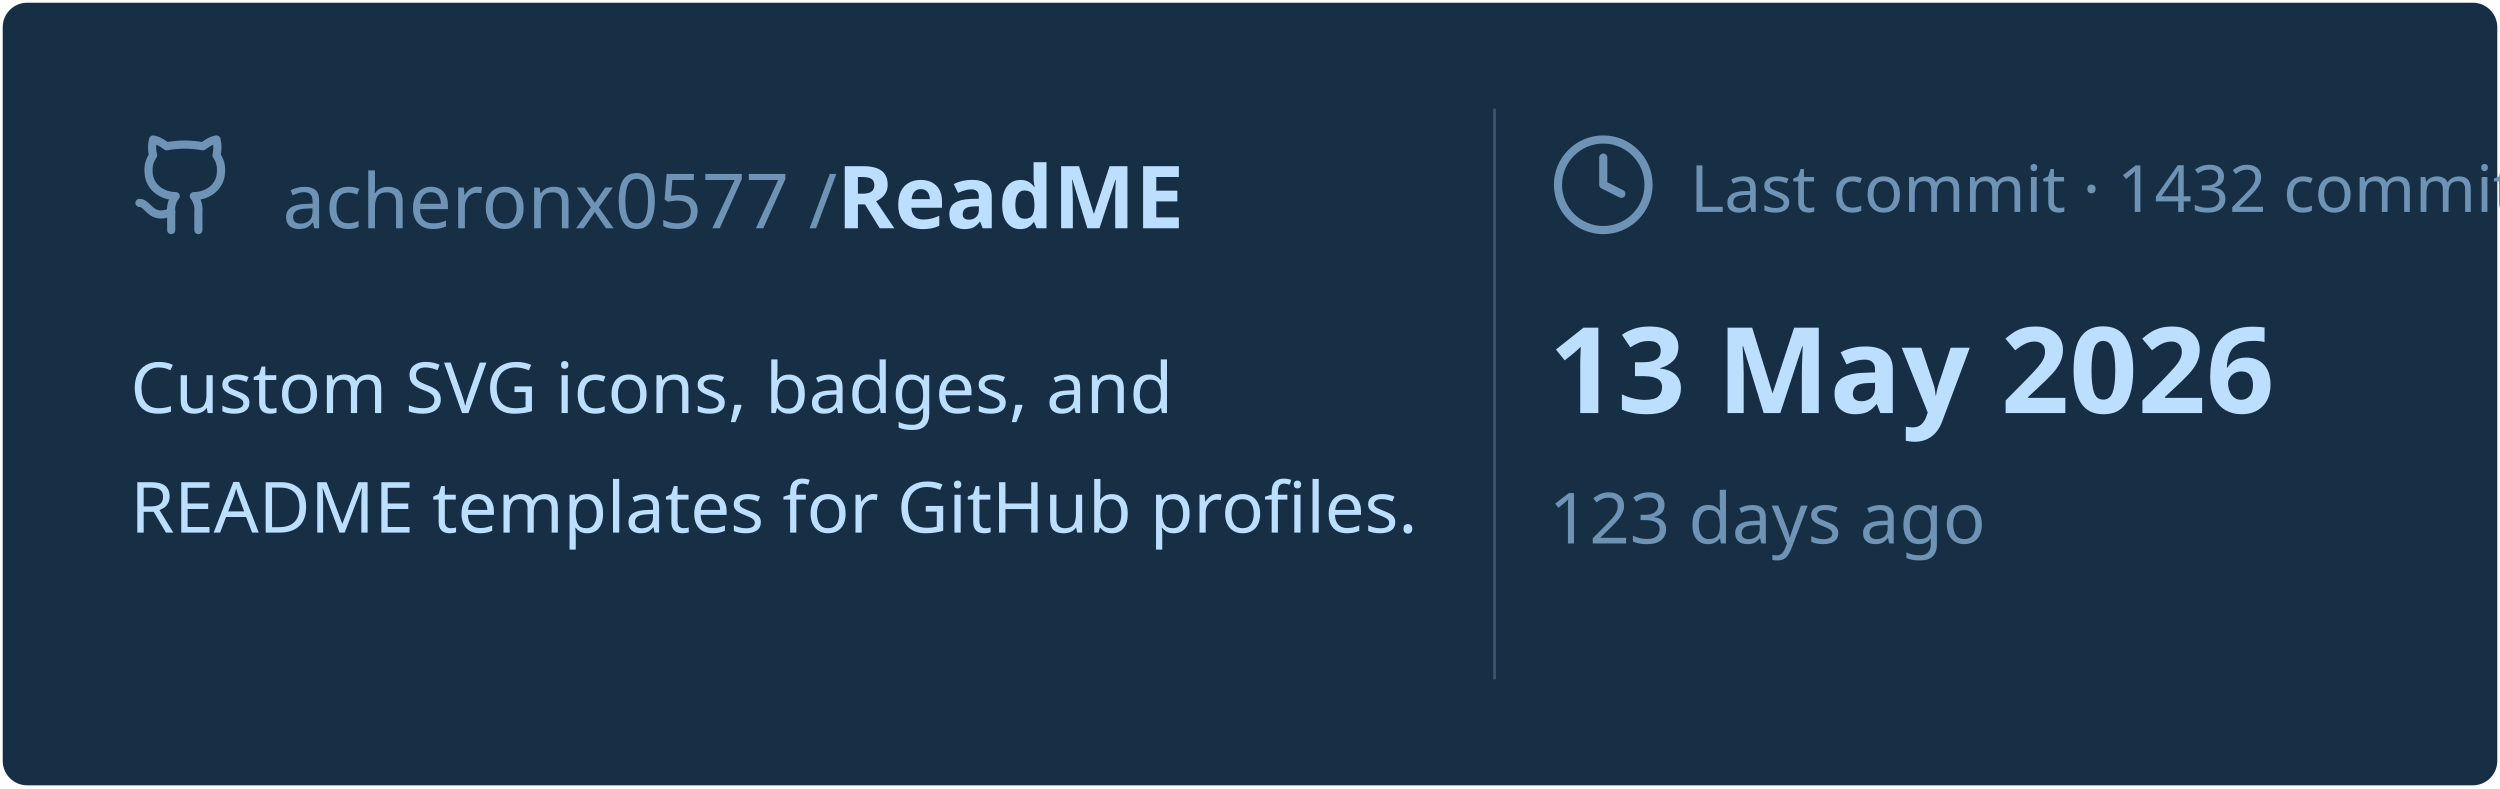
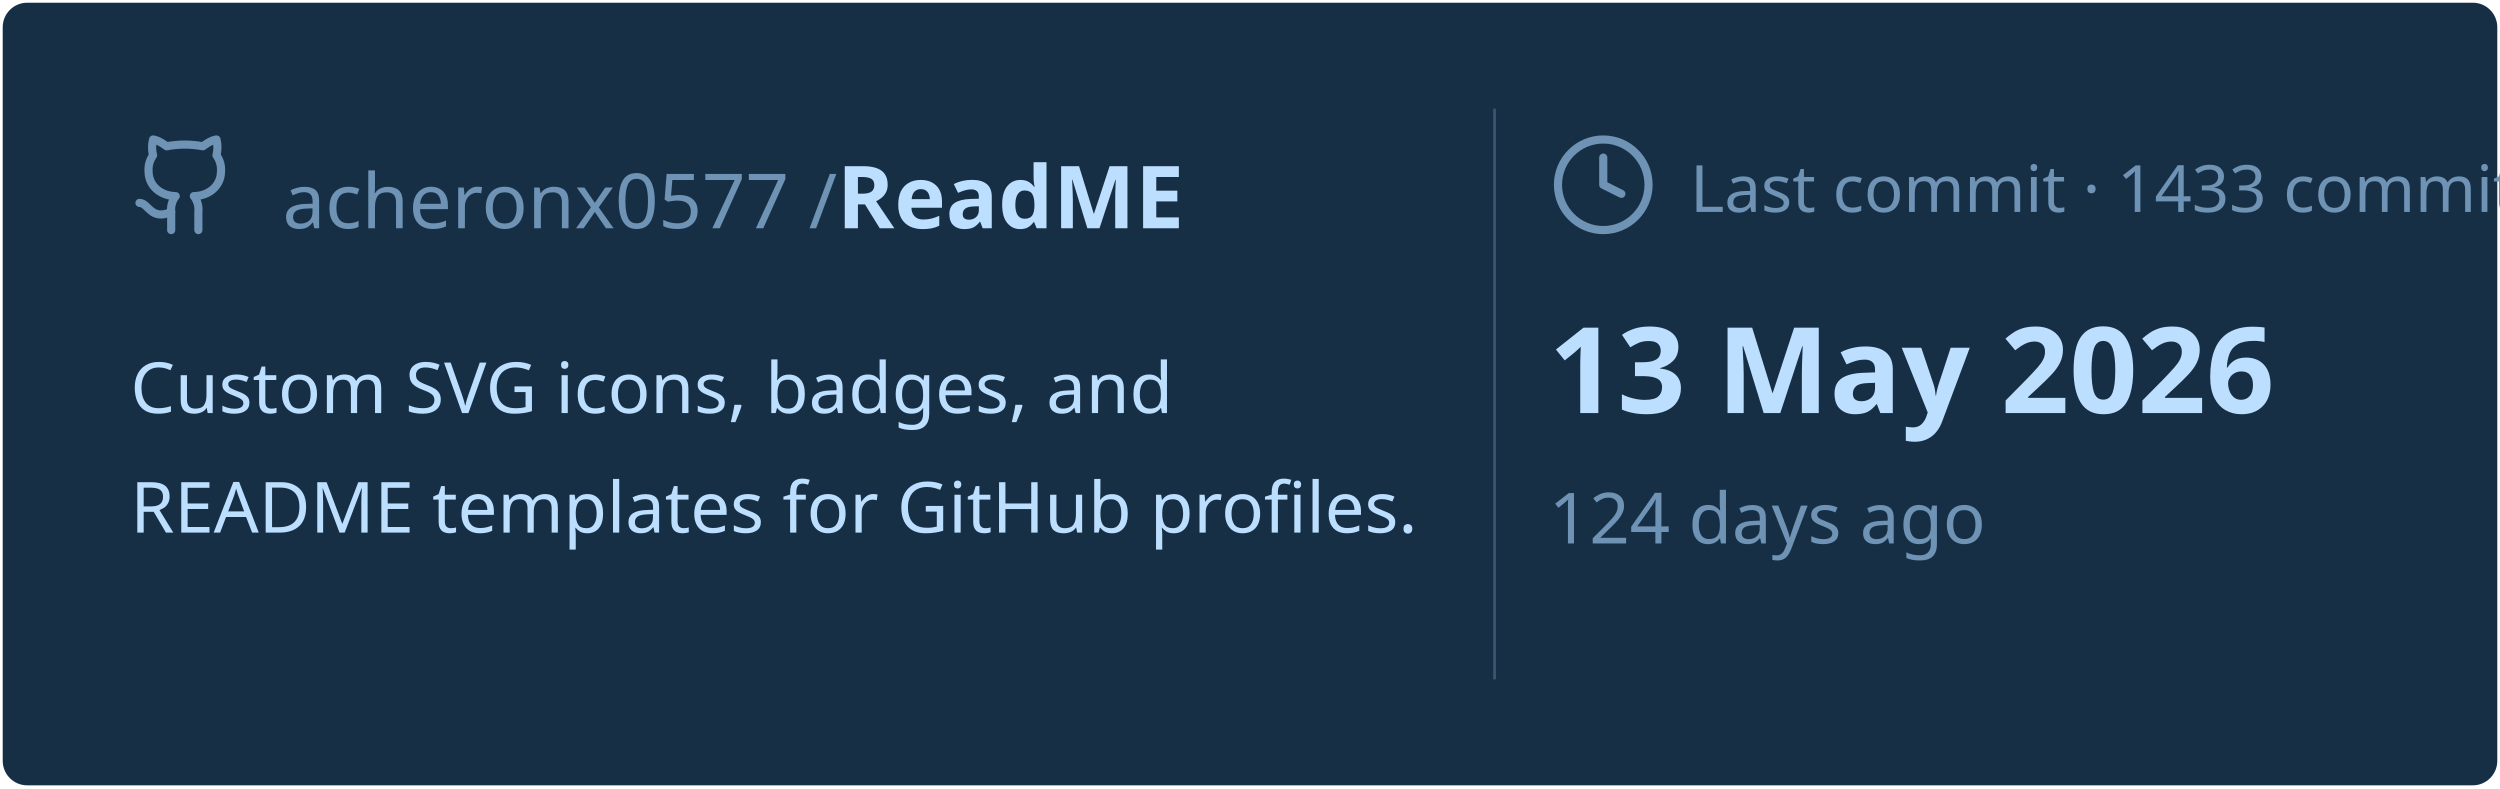
<svg xmlns="http://www.w3.org/2000/svg" viewBox="0 0 460 145" width="460px" height="145px">
  <rect stroke="#000000" stroke-opacity="0" fill="#172F45" rx="4.5" x="0.5" y="0.5" width="459" height="144" />
  <g transform="translate(24, 42)">
    <svg x="0" y="-18" width="20" height="20" viewBox="0 0 24 24" fill="none" stroke="#6E93B5" stroke-width="1.8" stroke-linecap="round" stroke-linejoin="round">
      <path d="M15 22v-4a4.8 4.8 0 0 0-1-3.5c3 0 6-2 6-5.5.08-1.25-.27-2.48-1-3.5.28-1.15.28-2.35 0-3.5 0 0-1 0-3 1.5-2.64-.5-5.36-.5-8 0C6 2 5 2 5 2c-.3 1.15-.3 2.35 0 3.5A5.403 5.403 0 0 0 4 9c0 3.5 3 5.5 6 5.5-.39.49-.68 1.05-.85 1.65-.17.6-.22 1.23-.15 1.85v4" />
      <path d="M9 18c-4.51 2-5-2-7-2" />
    </svg>
    <text x="28" y="0" font-family="&quot;Segoe UI&quot;, Ubuntu, sans-serif" font-size="14" font-weight="400" fill="#6E93B5">acheronx0577 /</text>
    <text x="130" y="0" font-family="&quot;Segoe UI&quot;, Ubuntu, sans-serif" font-size="16" font-weight="700" fill="#BDDFFF">ReadME</text>
  </g>
  <text x="24" y="76" font-family="&quot;Segoe UI&quot;, Ubuntu, sans-serif" font-size="13" font-weight="400" fill="#BDDFFF">Custom SVG icons, badges, and</text>
  <text x="24" y="98" font-family="&quot;Segoe UI&quot;, Ubuntu, sans-serif" font-size="13" font-weight="400" fill="#BDDFFF">README templates for GitHub profiles.</text>
  <line x1="275" y1="20" x2="275" y2="125" stroke="#6E93B5" stroke-width="0.5" stroke-opacity="0.4" />
  <svg x="285" y="24" width="20" height="20" viewBox="0 0 24 24" fill="none" stroke="#6E93B5" stroke-width="1.8" stroke-linecap="round" stroke-linejoin="round">
    <circle cx="12" cy="12" r="10" />
    <polyline points="12 6 12 12 16 14" />
  </svg>
-   <text x="311" y="39" font-family="&quot;Segoe UI&quot;, Ubuntu, sans-serif" font-size="12" font-weight="400" fill="#6E93B5">Last commit · 1432 commits</text>
+   <text x="311" y="39" font-family="&quot;Segoe UI&quot;, Ubuntu, sans-serif" font-size="12" font-weight="400" fill="#6E93B5">Last commit · 1433 commits</text>
  <text x="285" y="76" font-family="&quot;Segoe UI&quot;, Ubuntu, sans-serif" font-size="22" font-weight="700" fill="#BDDFFF">13 May 2026</text>
-   <text x="285" y="100" font-family="&quot;Segoe UI&quot;, Ubuntu, sans-serif" font-size="13" font-weight="400" fill="#6E93B5">123 days ago</text>
+   <text x="285" y="100" font-family="&quot;Segoe UI&quot;, Ubuntu, sans-serif" font-size="13" font-weight="400" fill="#6E93B5">124 days ago</text>
</svg>
